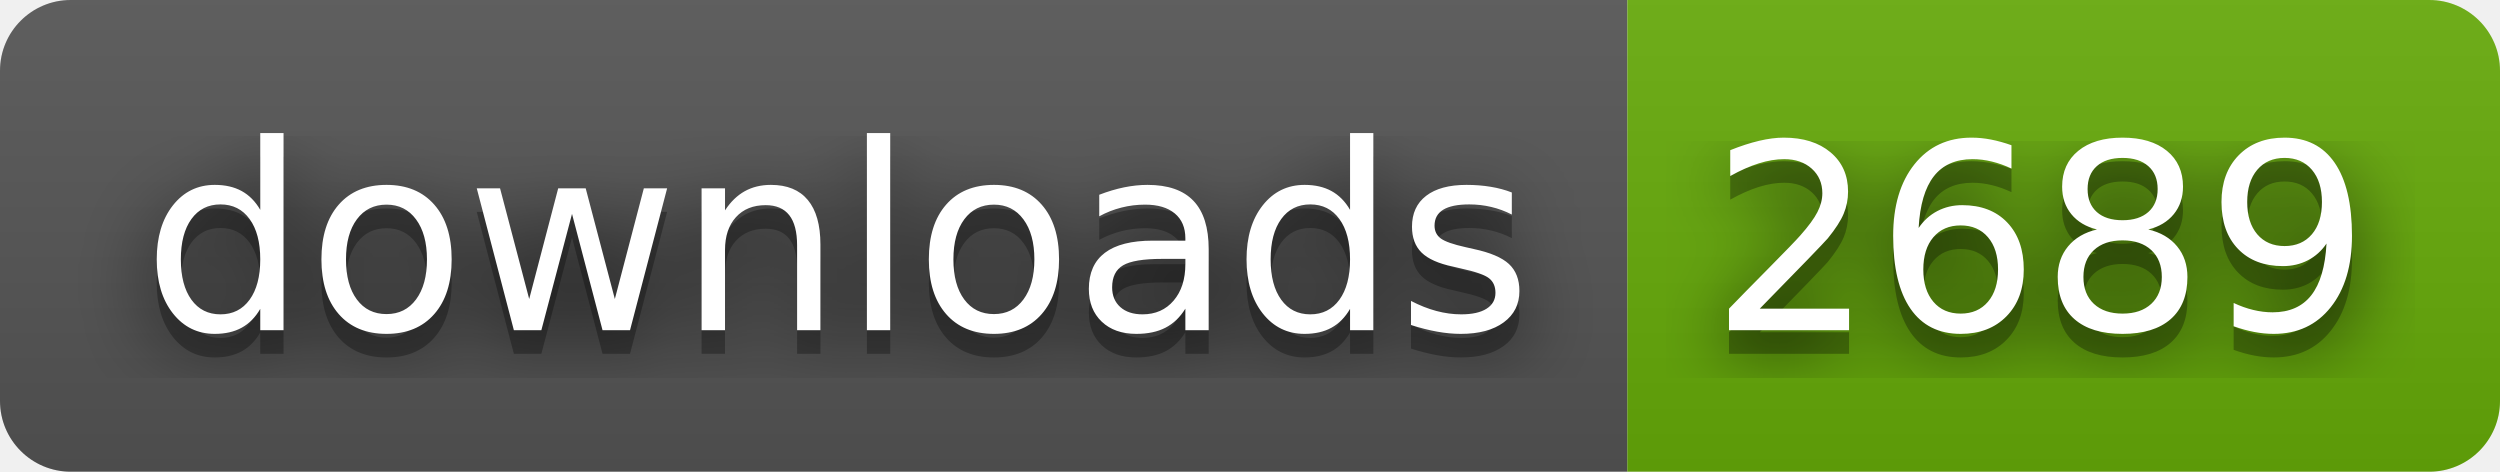
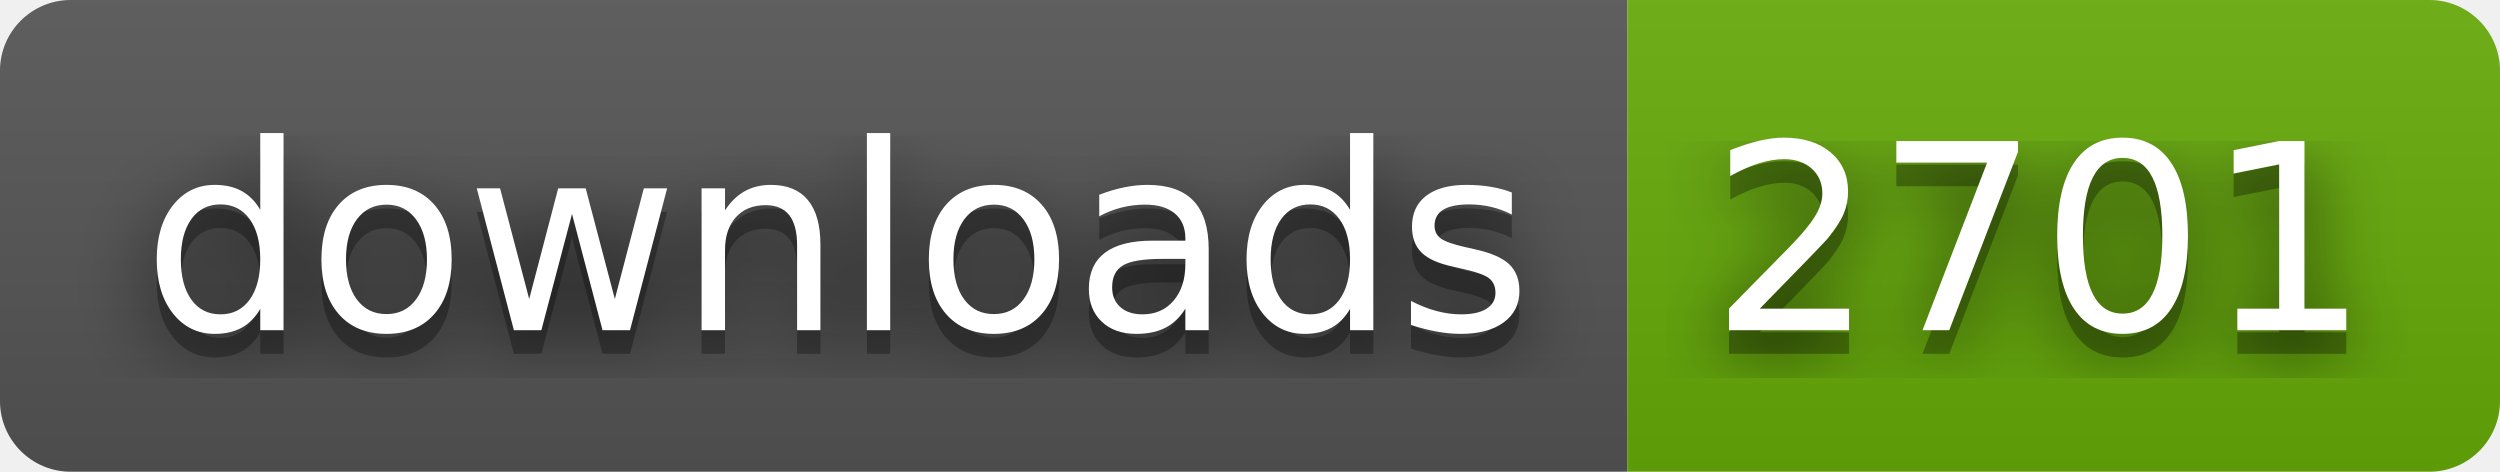
- <svg xmlns="http://www.w3.org/2000/svg" width="106" height="20" role="img" aria-label="downloads: 2689">
+ <svg xmlns="http://www.w3.org/2000/svg" width="106" height="20" role="img" aria-label="downloads: 2701">
  <filter id="blur">
    <feGaussianBlur stdDeviation="16" />
  </filter>
  <linearGradient id="s" x2="0" y2="100%">
    <stop offset="0" stop-color="#bbb" stop-opacity=".1" />
    <stop offset="1" stop-opacity=".1" />
  </linearGradient>
  <clipPath id="r">
    <rect width="106" height="20" rx="3" />
  </clipPath>
  <g clip-path="url(#r)">
    <rect width="69" height="20" fill="#555" />
    <rect x="69" width="37" height="20" fill="#67ac09" />
    <rect width="106" height="20" fill="url(#s)" />
  </g>
  <g fill="#fff" text-anchor="middle" font-family="Verdana,Geneva,DejaVu Sans,sans-serif" text-rendering="geometricPrecision" font-size="110">
    <g transform="scale(.1)">
      <g aria-hidden="true" fill="#010101">
        <text x="355" y="150" fill-opacity=".8" filter="url(#blur)" textLength="590">downloads</text>
        <text x="355" y="150" fill-opacity=".3" textLength="590">downloads</text>
      </g>
      <text x="355" y="140" textLength="590">downloads</text>
    </g>
    <g transform="scale(.1)">
      <g aria-hidden="true" fill="#010101">
-         <text x="865" y="150" fill-opacity=".8" filter="url(#blur)" textLength="270">2689</text>
-         <text x="865" y="150" fill-opacity=".3" textLength="270">2689</text>
+         <text x="865" y="150" fill-opacity=".8" filter="url(#blur)" textLength="270">2701</text>
+         <text x="865" y="150" fill-opacity=".3" textLength="270">2701</text>
      </g>
-       <text x="865" y="140" textLength="270">2689</text>
+       <text x="865" y="140" textLength="270">2701</text>
    </g>
  </g>
</svg>
